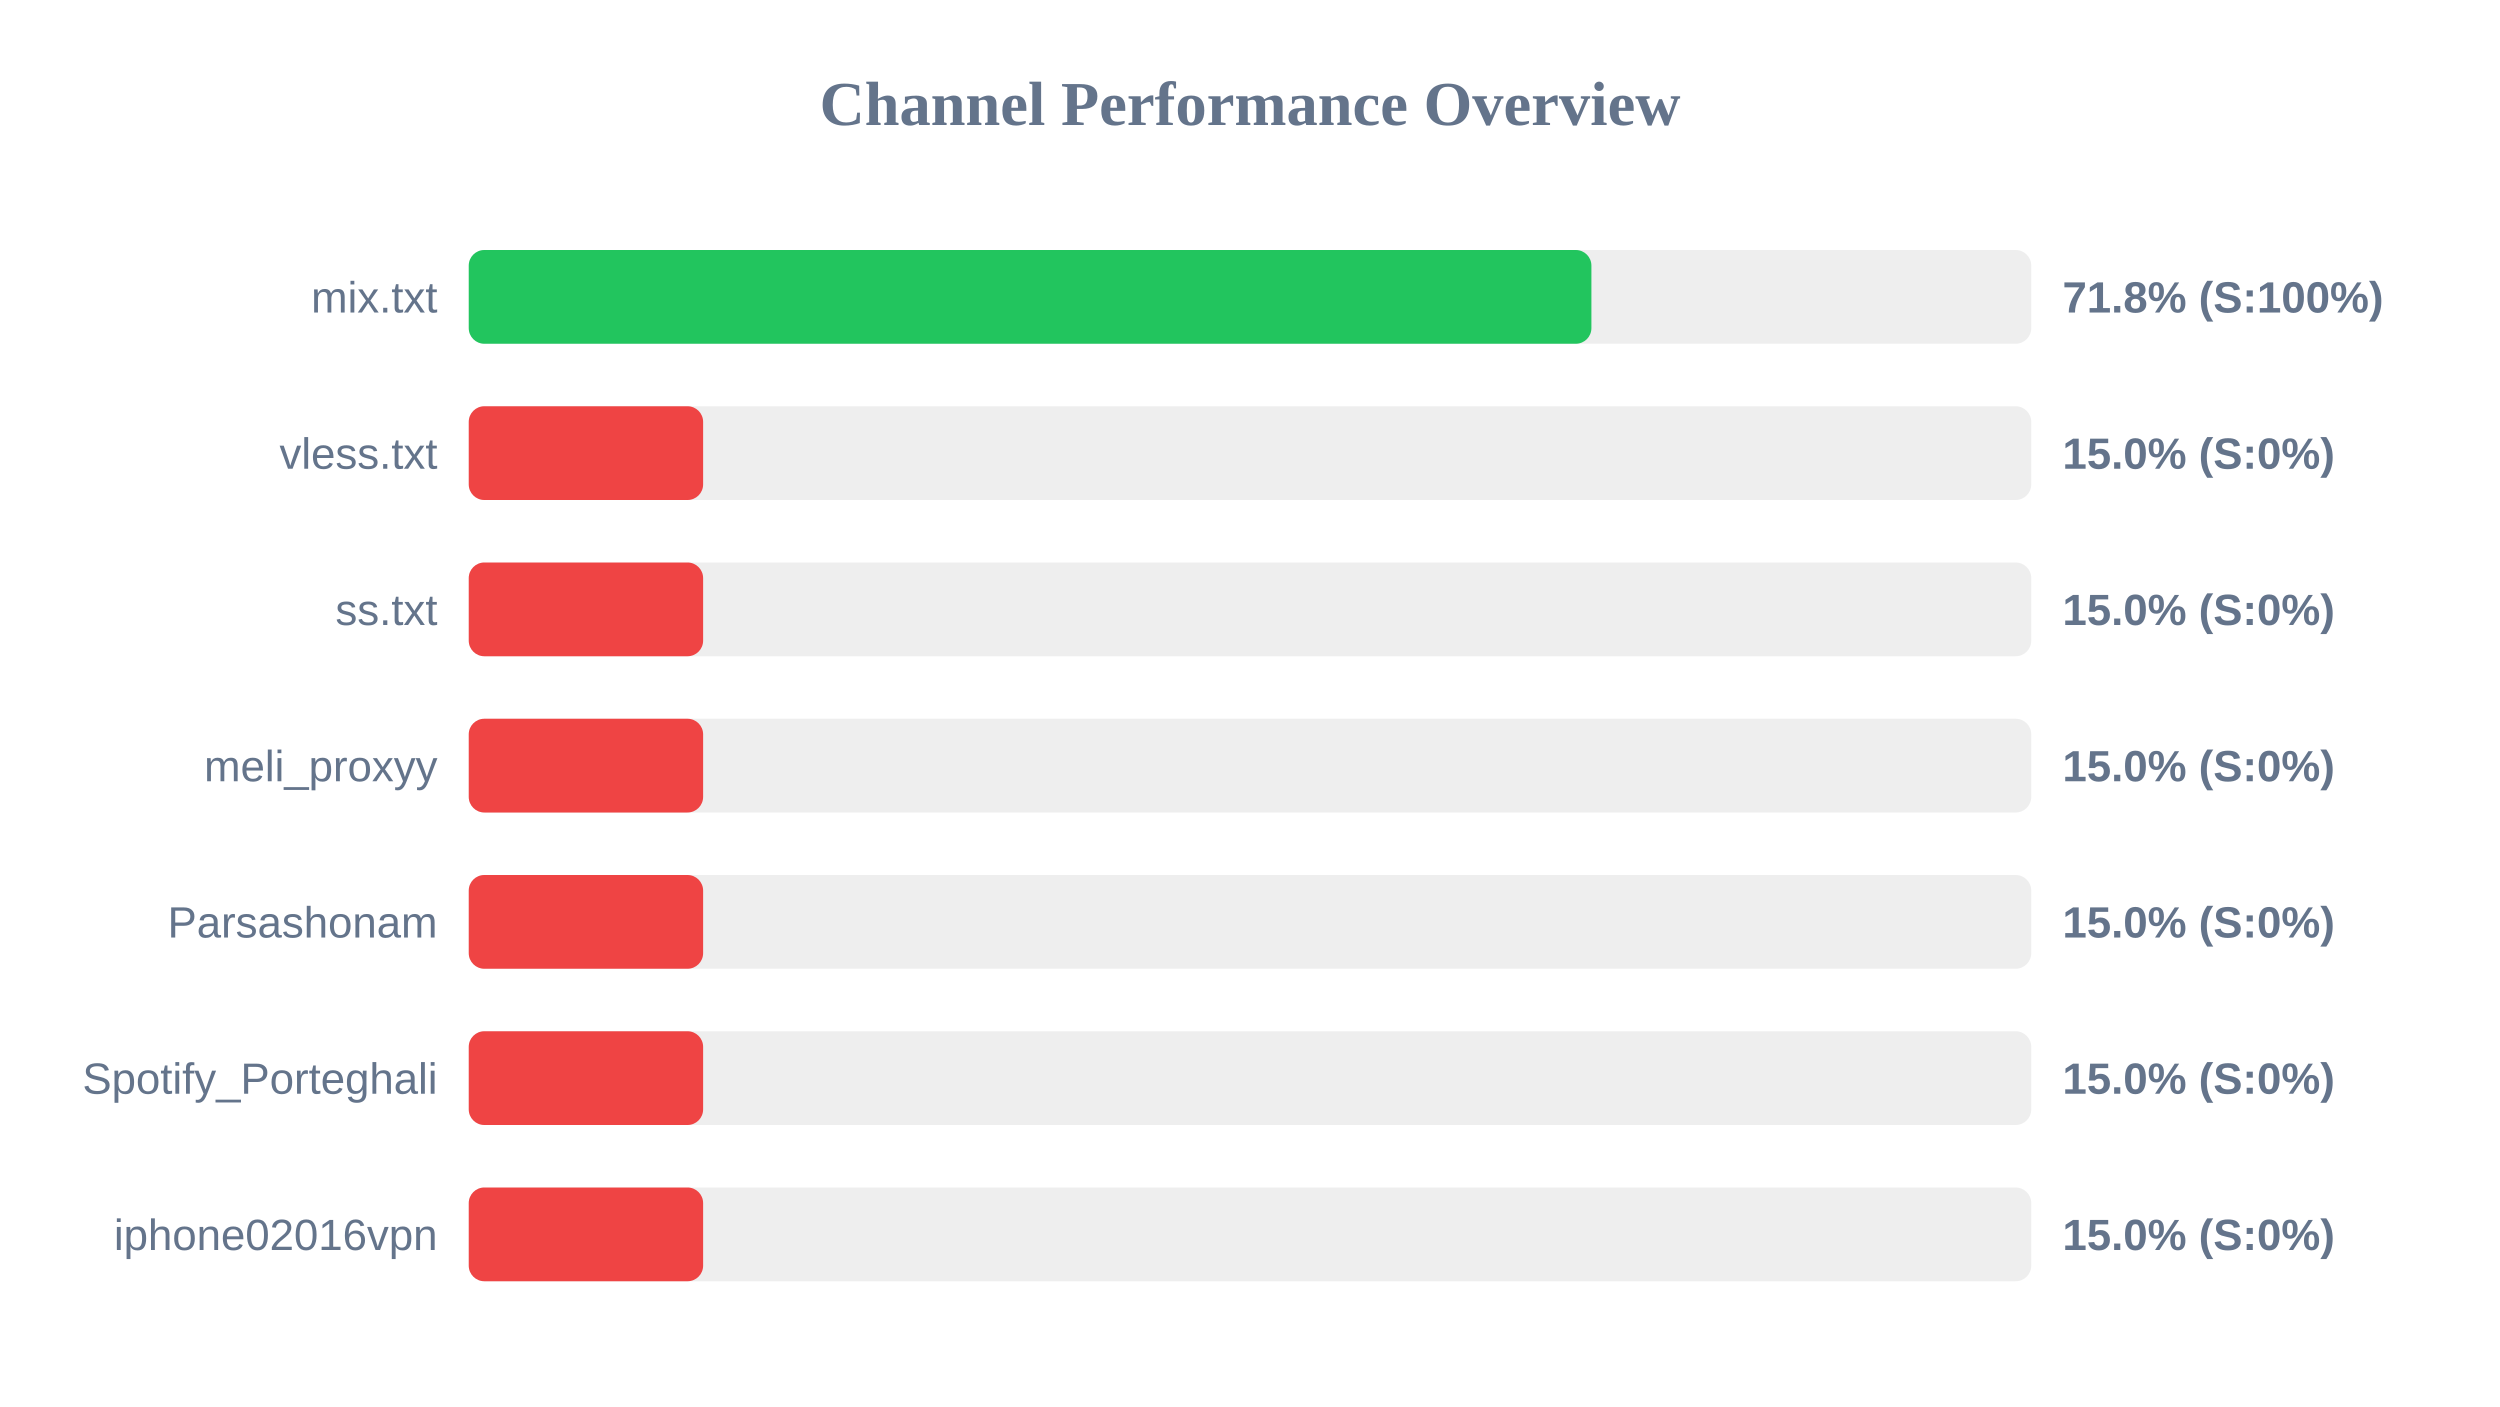
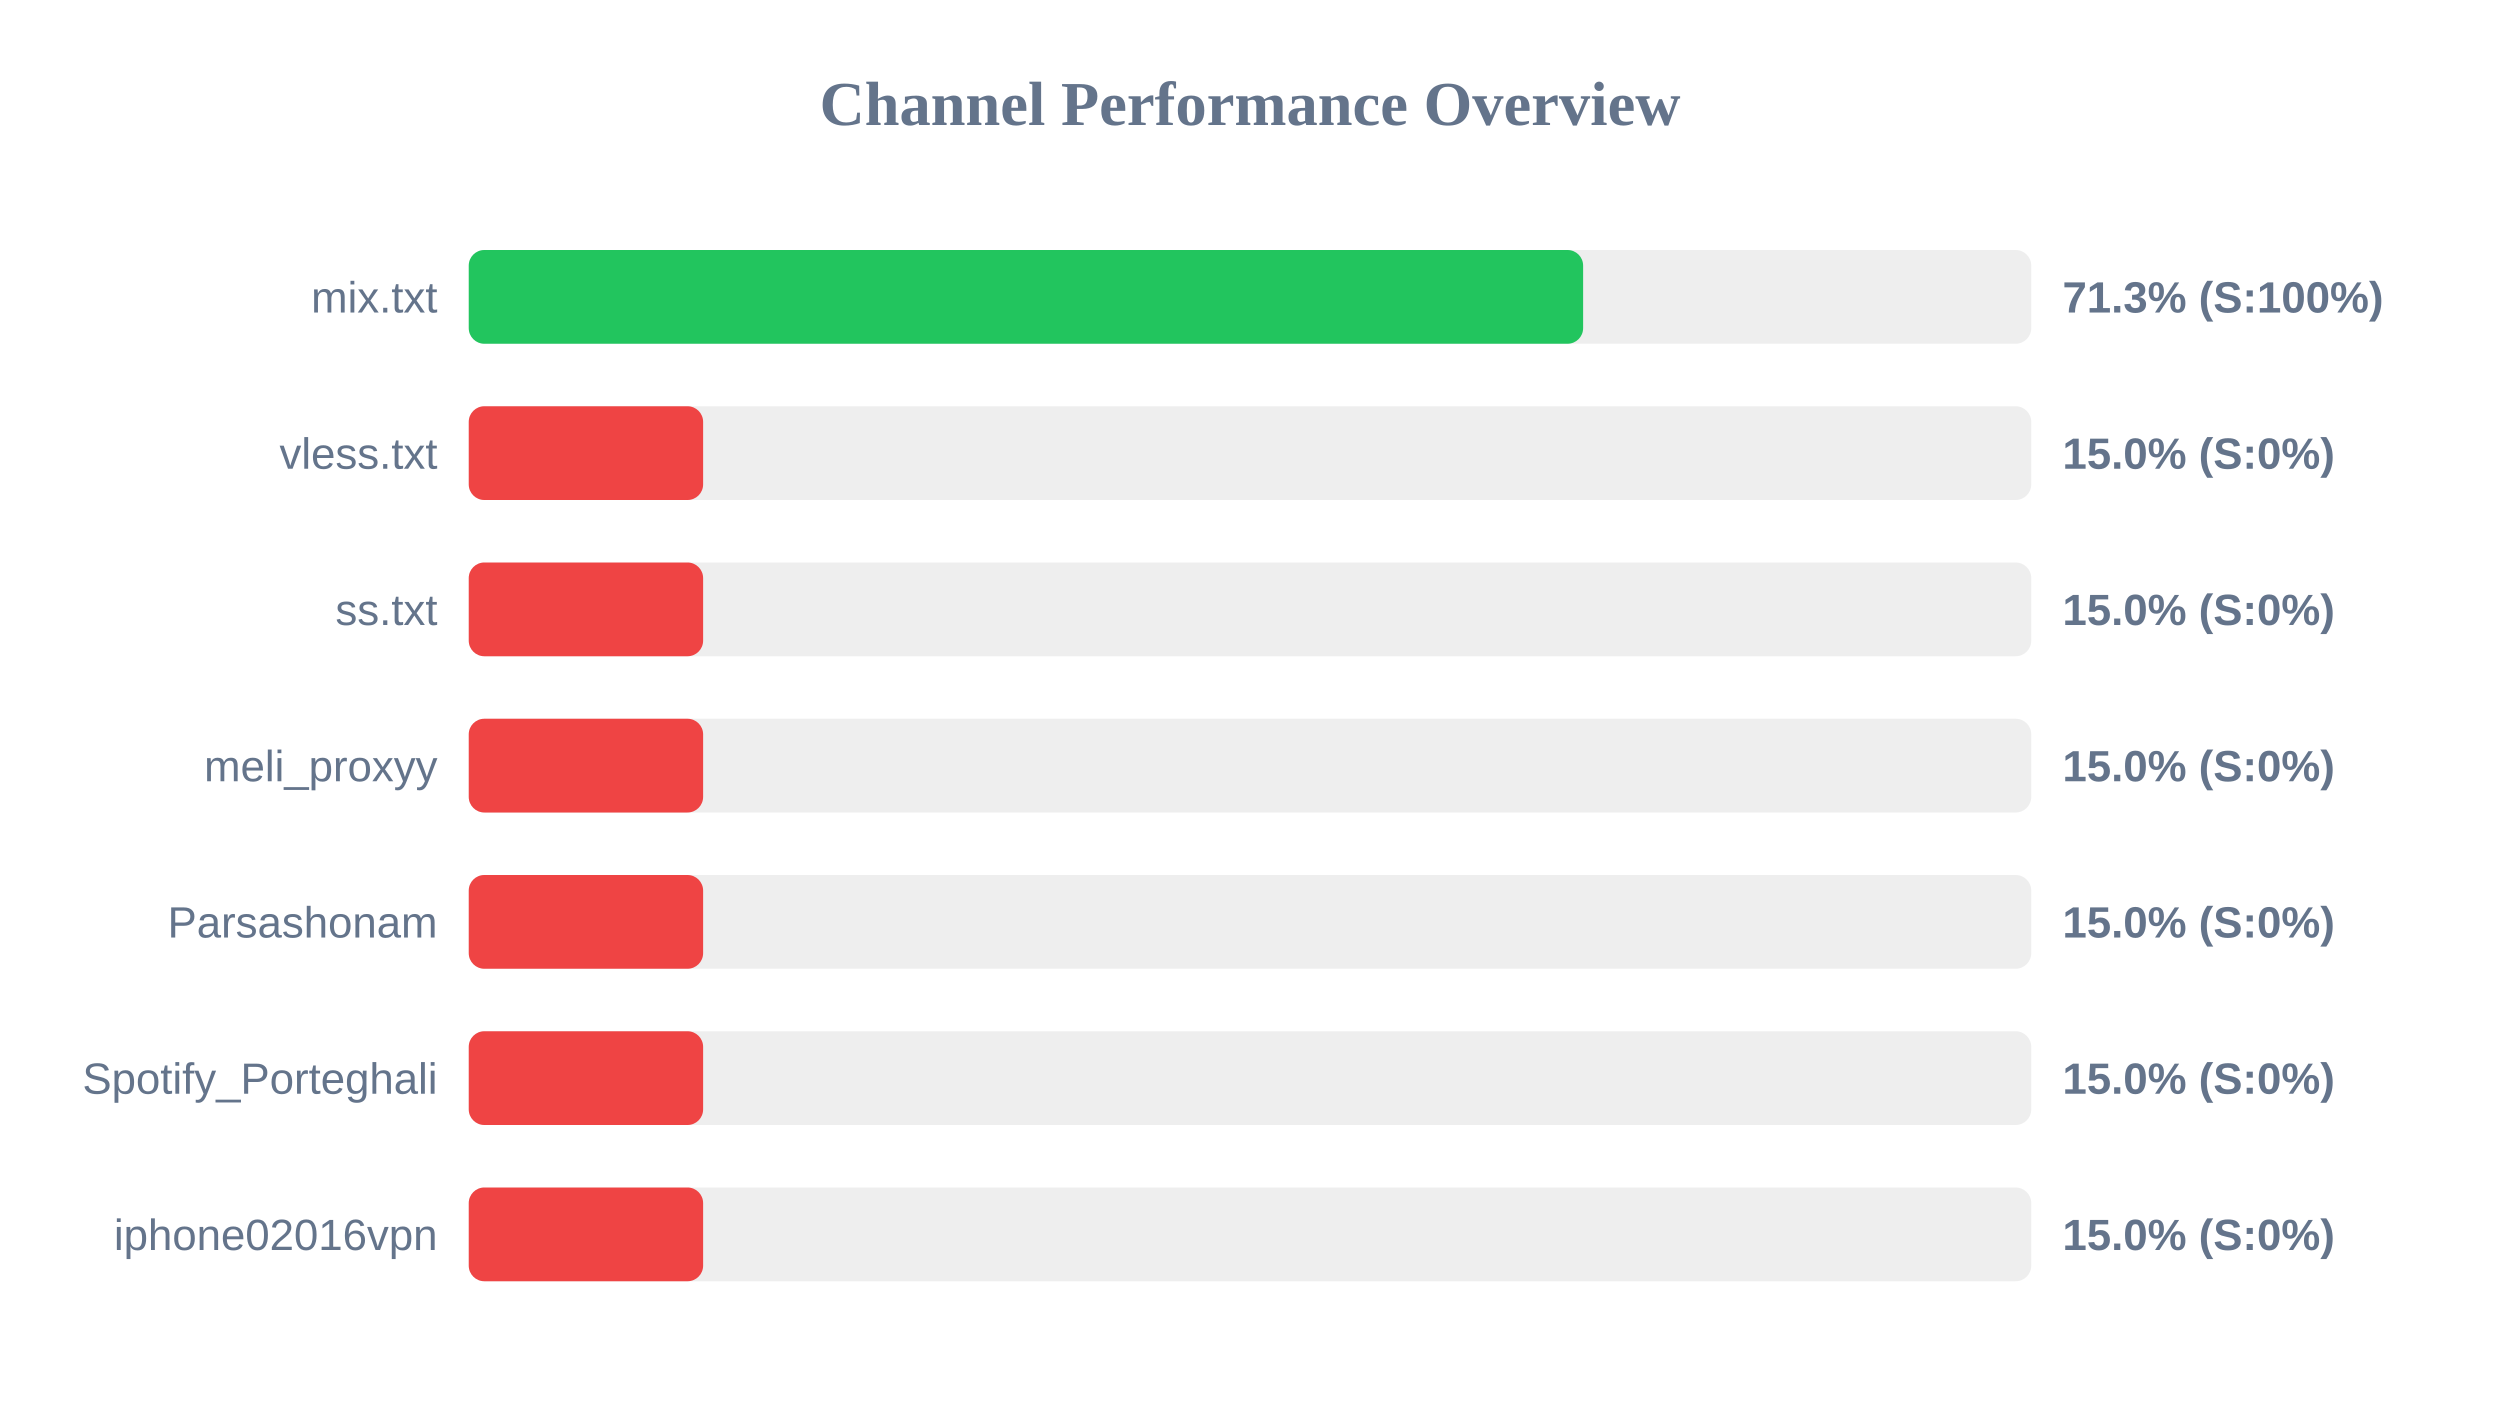
<svg xmlns="http://www.w3.org/2000/svg" width="800" height="450" version="1.1">
  <style>
        .row { font: 14px Arial; fill: #64748b; }
        .score { font: bold 14px Arial; fill: #64748b; }
    </style>
  <text x="400" y="40" text-anchor="middle" font-size="20px" font-weight="bold" fill="#64748b">Channel Performance Overview</text>
  <rect x="150" y="80" width="500" height="30" fill="#eee" rx="5" />
-   <rect x="150" y="80" width="359.25" height="30" fill="#22c55e" rx="5" />
+   <rect x="150" y="80" width="356.6" height="30" fill="#22c55e" rx="5" />
  <text x="140" y="100" text-anchor="end" class="row">mix.txt</text>
-   <text x="660" y="100" text-anchor="start" class="score">71.8% (S:100%)</text>
+   <text x="660" y="100" text-anchor="start" class="score">71.3% (S:100%)</text>
  <rect x="150" y="130" width="500" height="30" fill="#eee" rx="5" />
  <rect x="150" y="130" width="75.0" height="30" fill="#ef4444" rx="5" />
  <text x="140" y="150" text-anchor="end" class="row">vless.txt</text>
  <text x="660" y="150" text-anchor="start" class="score">15.0% (S:0%)</text>
  <rect x="150" y="180" width="500" height="30" fill="#eee" rx="5" />
  <rect x="150" y="180" width="75.0" height="30" fill="#ef4444" rx="5" />
  <text x="140" y="200" text-anchor="end" class="row">ss.txt</text>
  <text x="660" y="200" text-anchor="start" class="score">15.0% (S:0%)</text>
  <rect x="150" y="230" width="500" height="30" fill="#eee" rx="5" />
  <rect x="150" y="230" width="75.0" height="30" fill="#ef4444" rx="5" />
  <text x="140" y="250" text-anchor="end" class="row">meli_proxyy</text>
  <text x="660" y="250" text-anchor="start" class="score">15.0% (S:0%)</text>
  <rect x="150" y="280" width="500" height="30" fill="#eee" rx="5" />
  <rect x="150" y="280" width="75.0" height="30" fill="#ef4444" rx="5" />
  <text x="140" y="300" text-anchor="end" class="row">Parsashonam</text>
  <text x="660" y="300" text-anchor="start" class="score">15.0% (S:0%)</text>
  <rect x="150" y="330" width="500" height="30" fill="#eee" rx="5" />
  <rect x="150" y="330" width="75.0" height="30" fill="#ef4444" rx="5" />
  <text x="140" y="350" text-anchor="end" class="row">Spotify_Porteghali</text>
  <text x="660" y="350" text-anchor="start" class="score">15.0% (S:0%)</text>
  <rect x="150" y="380" width="500" height="30" fill="#eee" rx="5" />
  <rect x="150" y="380" width="75.0" height="30" fill="#ef4444" rx="5" />
  <text x="140" y="400" text-anchor="end" class="row">iphone02016vpn</text>
  <text x="660" y="400" text-anchor="start" class="score">15.0% (S:0%)</text>
</svg>
